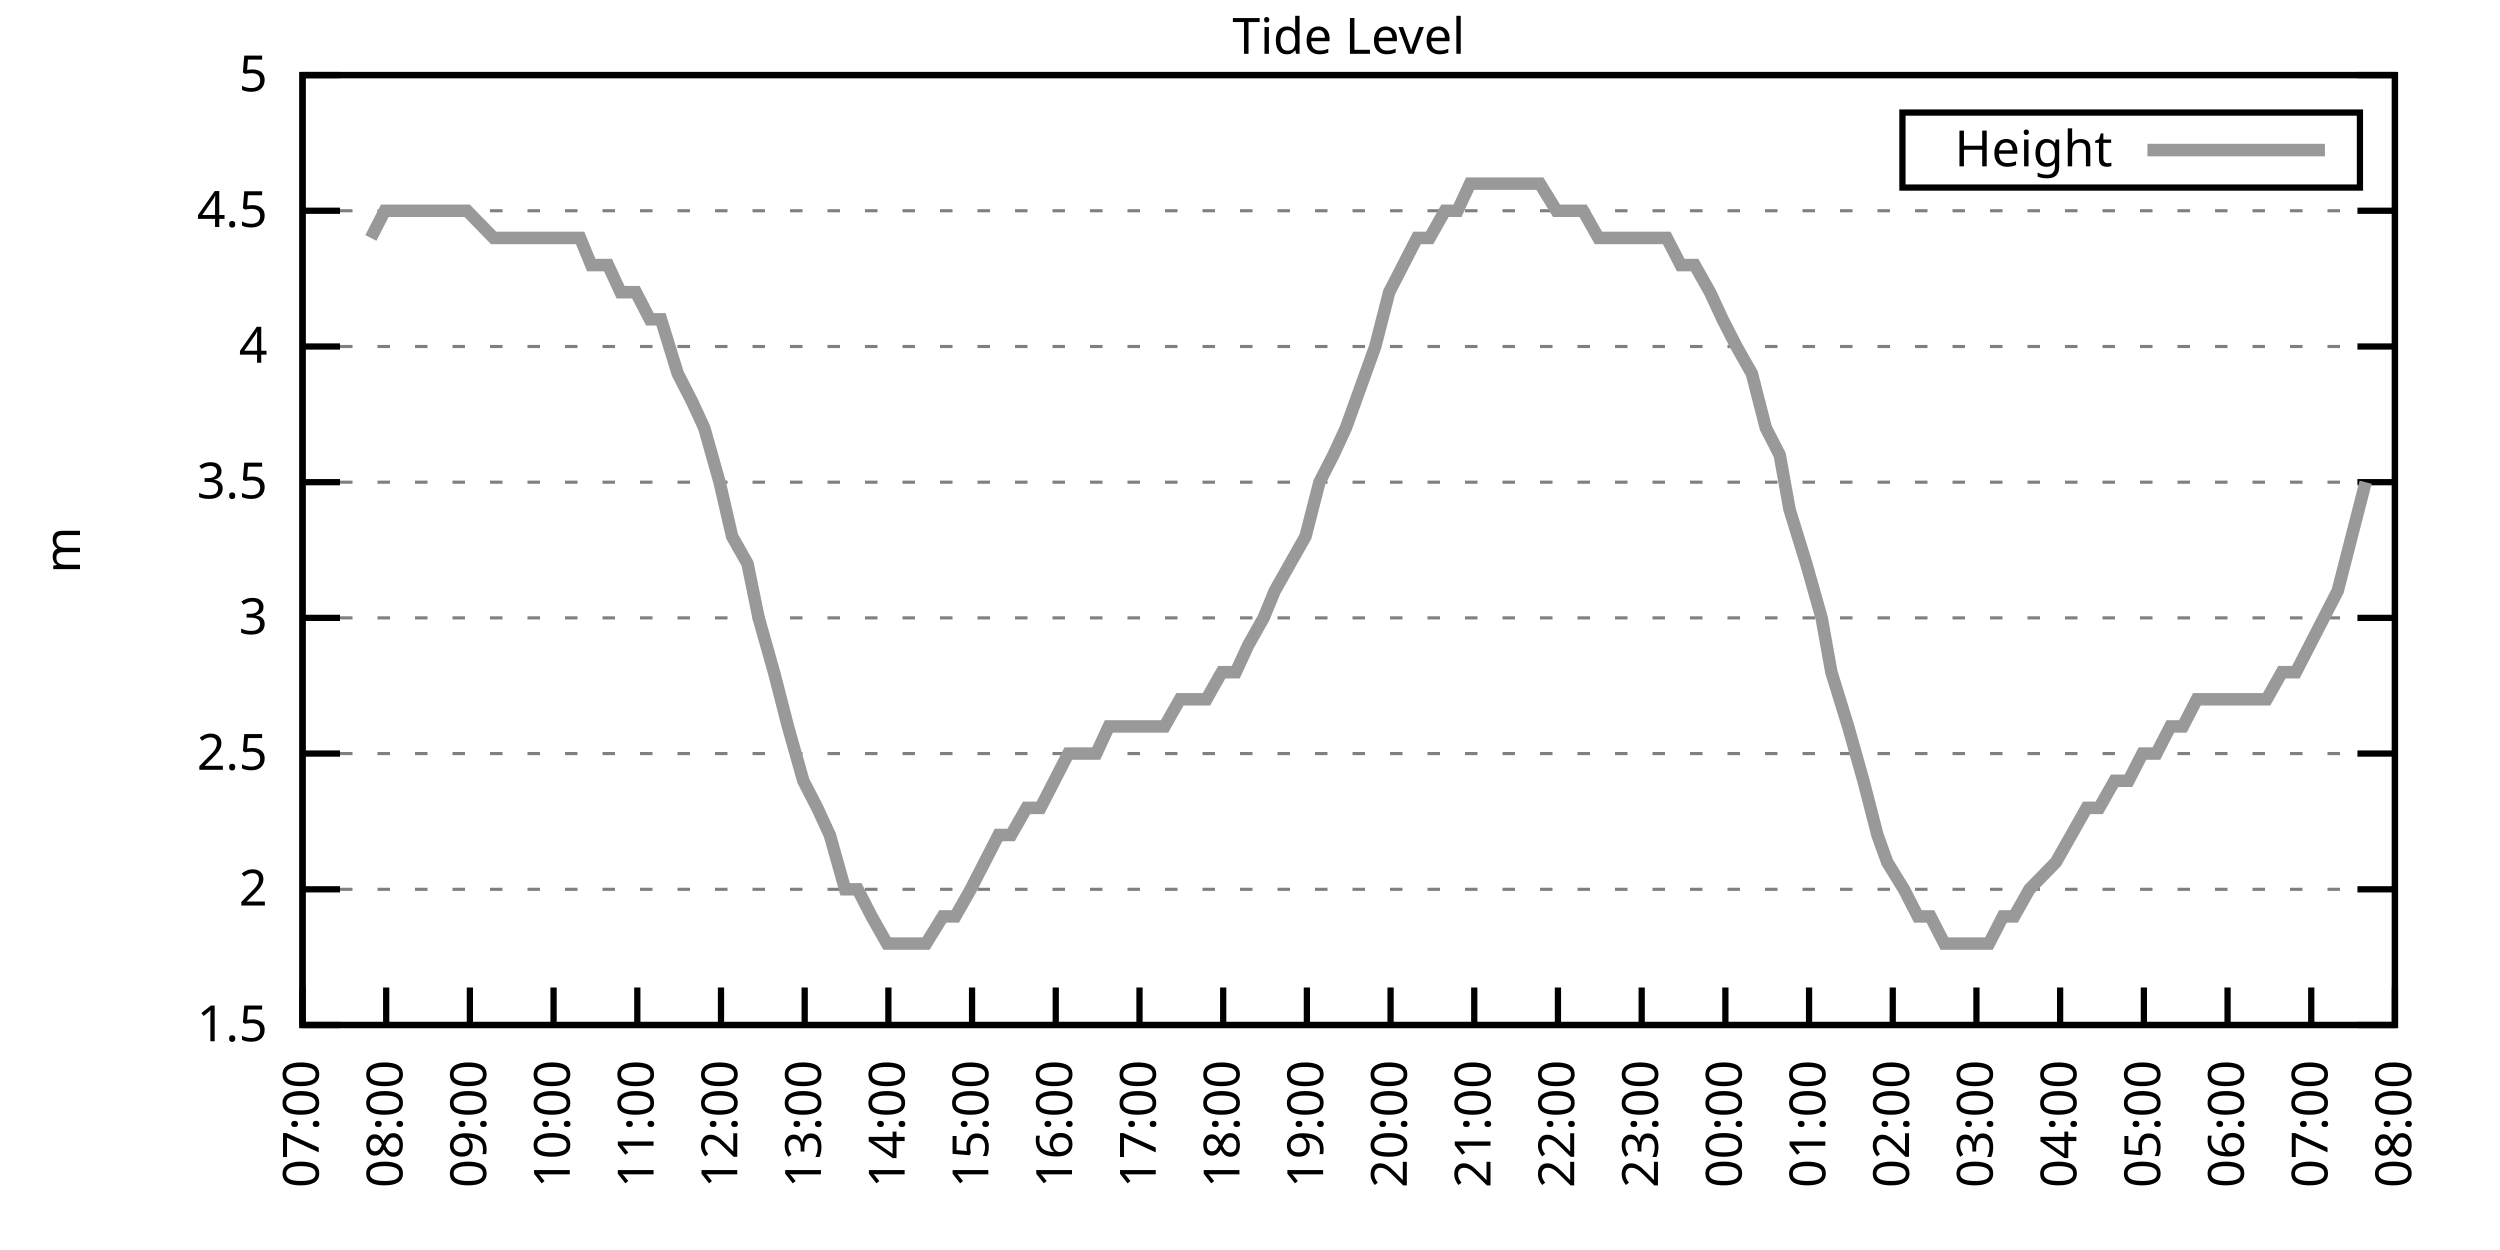
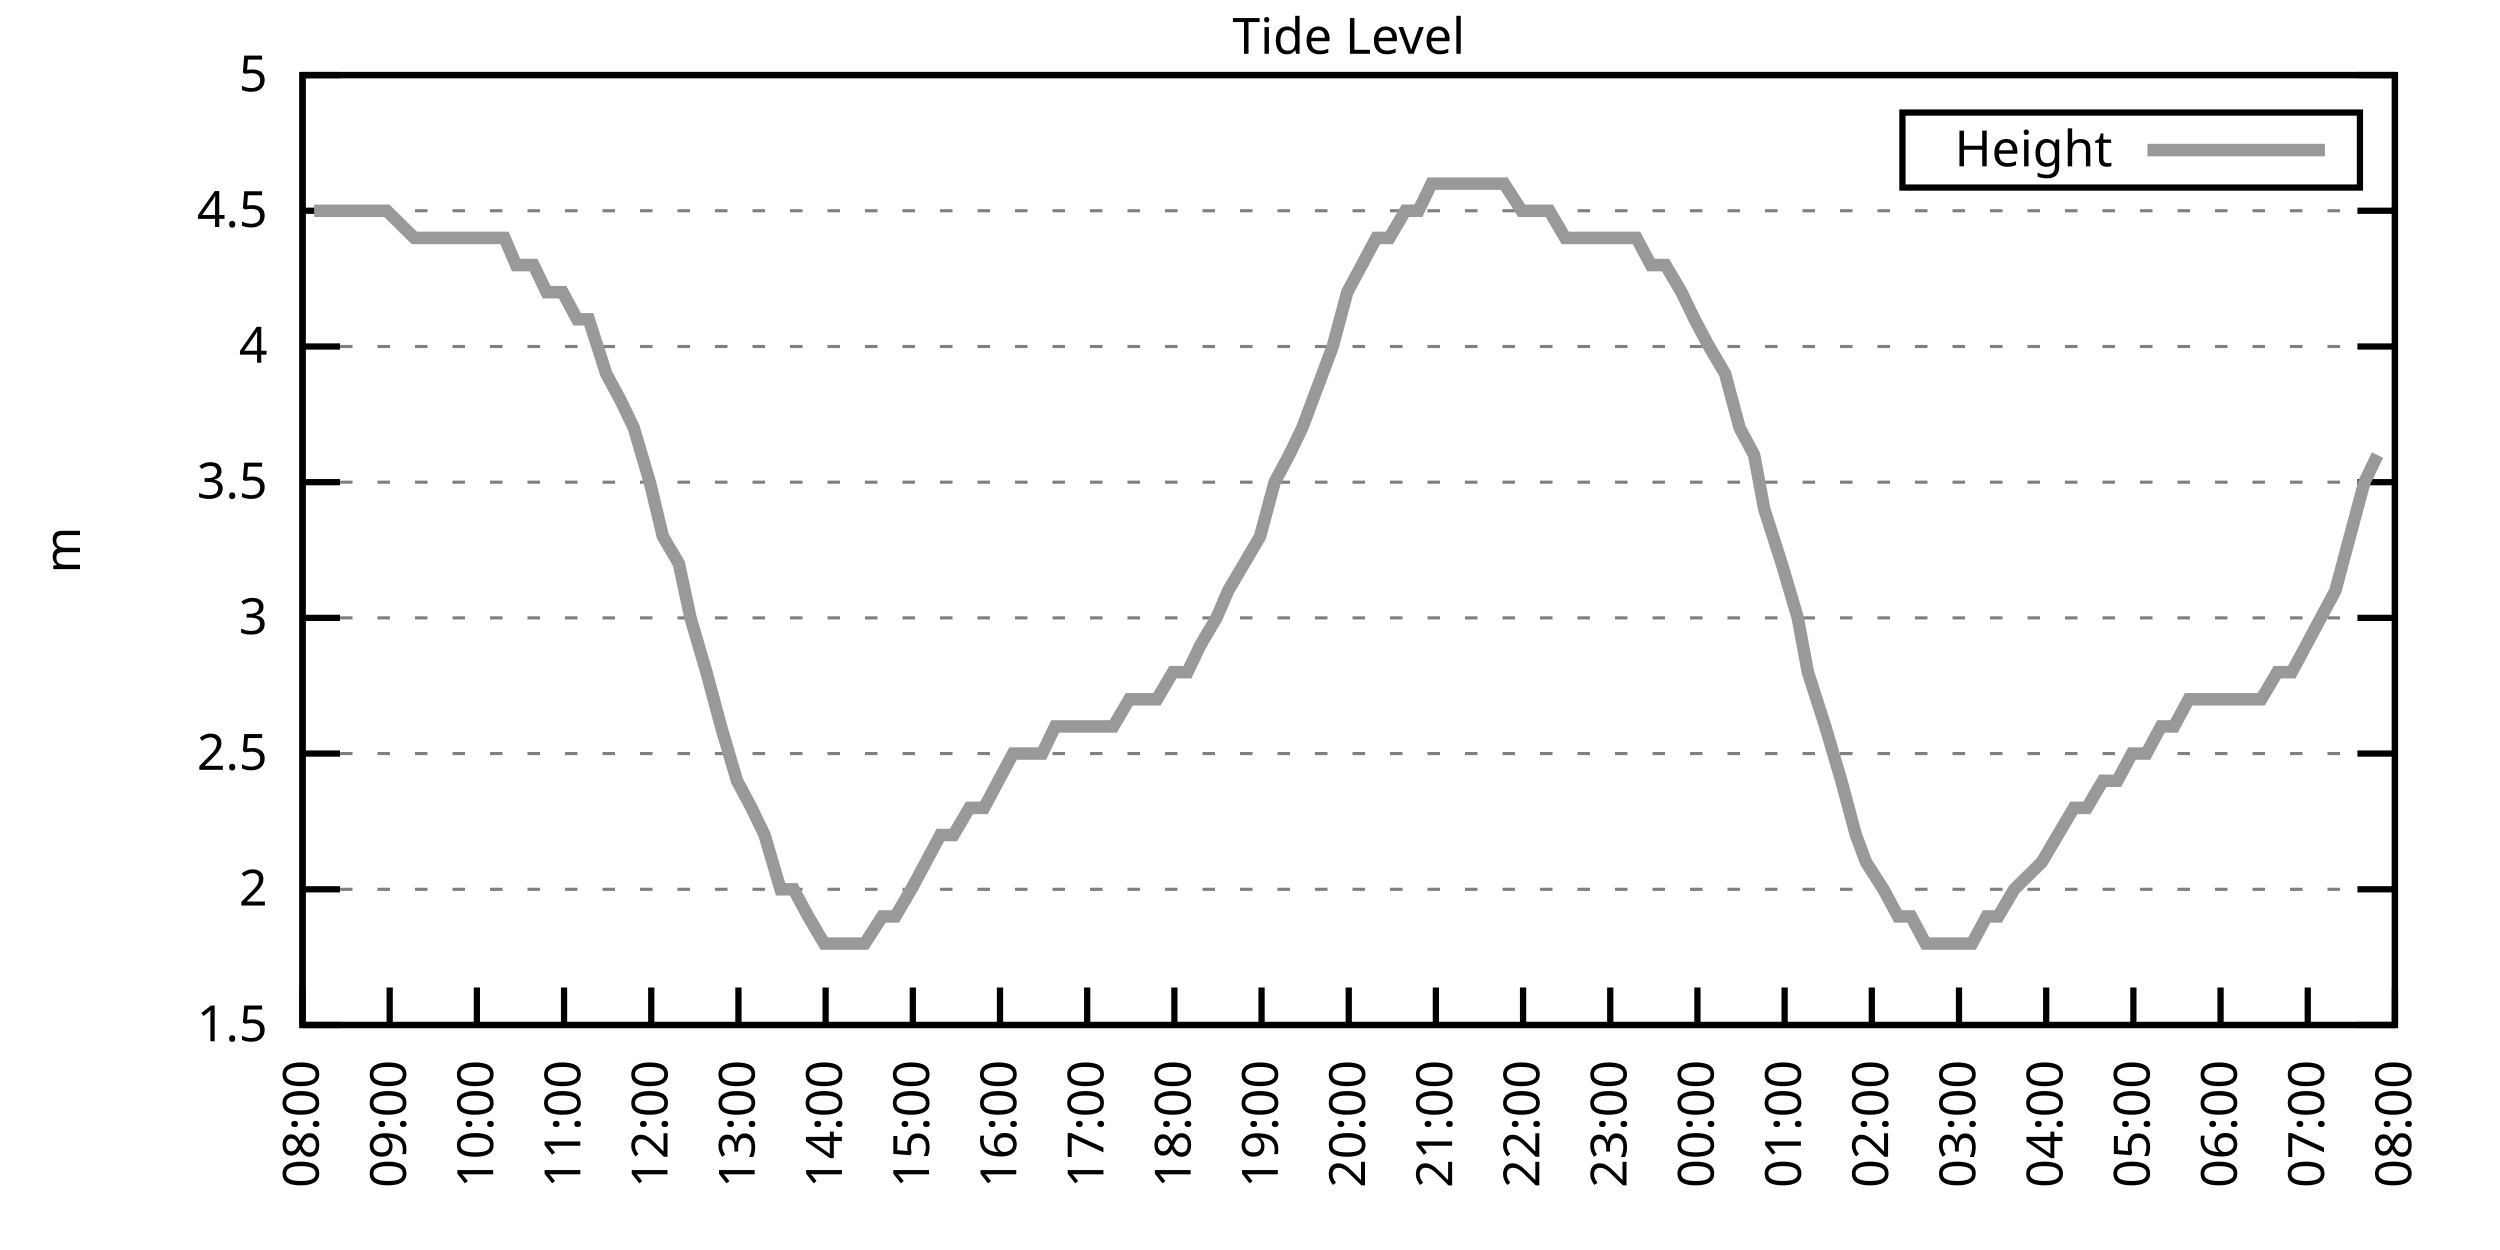
<svg xmlns="http://www.w3.org/2000/svg" xmlns:xlink="http://www.w3.org/1999/xlink" width="400" height="200" viewBox="0 0 400 200">
  <g id="gnuplot_canvas">
    <rect x="0" y="0" width="400" height="200" fill="none" />
    <defs>
      <circle id="gpDot" r="0.5" stroke-width="0.5" stroke="currentColor" />
      <path id="gpPt0" stroke-width="0.333" stroke="currentColor" d="M-1,0 h2 M0,-1 v2" />
      <path id="gpPt1" stroke-width="0.333" stroke="currentColor" d="M-1,-1 L1,1 M1,-1 L-1,1" />
      <path id="gpPt2" stroke-width="0.333" stroke="currentColor" d="M-1,0 L1,0 M0,-1 L0,1 M-1,-1 L1,1 M-1,1 L1,-1" />
      <rect id="gpPt3" stroke-width="0.333" stroke="currentColor" x="-1" y="-1" width="2" height="2" />
      <rect id="gpPt4" stroke-width="0.333" stroke="currentColor" fill="currentColor" x="-1" y="-1" width="2" height="2" />
      <circle id="gpPt5" stroke-width="0.333" stroke="currentColor" cx="0" cy="0" r="1" />
      <use xlink:href="#gpPt5" id="gpPt6" fill="currentColor" stroke="none" />
      <path id="gpPt7" stroke-width="0.333" stroke="currentColor" d="M0,-1.33 L-1.33,0.67 L1.33,0.67 z" />
      <use xlink:href="#gpPt7" id="gpPt8" fill="currentColor" stroke="none" />
      <use xlink:href="#gpPt7" id="gpPt9" stroke="currentColor" transform="rotate(180)" />
      <use xlink:href="#gpPt9" id="gpPt10" fill="currentColor" stroke="none" />
      <use xlink:href="#gpPt3" id="gpPt11" stroke="currentColor" transform="rotate(45)" />
      <use xlink:href="#gpPt11" id="gpPt12" fill="currentColor" stroke="none" />
      <path id="gpPt13" stroke-width="0.333" stroke="currentColor" d="M0,1.330 L1.265,0.411 L0.782,-1.067 L-0.782,-1.076 L-1.265,0.411 z" />
      <use xlink:href="#gpPt13" id="gpPt14" fill="currentColor" stroke="none" />
      <filter id="textbox" filterUnits="objectBoundingBox" x="0" y="0" height="1" width="1">
        <feFlood flood-color="white" flood-opacity="1" result="bgnd" />
        <feComposite in="SourceGraphic" in2="bgnd" operator="atop" />
      </filter>
      <filter id="greybox" filterUnits="objectBoundingBox" x="0" y="0" height="1" width="1">
        <feFlood flood-color="lightgrey" flood-opacity="1" result="grey" />
        <feComposite in="SourceGraphic" in2="grey" operator="atop" />
      </filter>
    </defs>
    <g fill="none" color="white" stroke="currentColor" stroke-width="1.00" stroke-linecap="butt" stroke-linejoin="miter">
</g>
    <g fill="none" color="black" stroke="currentColor" stroke-width="1.00" stroke-linecap="butt" stroke-linejoin="miter">
      <g stroke="none" shape-rendering="crispEdges">
        <polygon fill="rgb(255, 255, 255)" points="48.40,164.00 383.18,164.00 383.18,12.02 48.40,12.02 " />
      </g>
    </g>
    <g fill="none" color="black" stroke="currentColor" stroke-width="1.00" stroke-linecap="butt" stroke-linejoin="miter">
</g>
    <g fill="none" color="black" stroke="black" stroke-width="0.50" stroke-linecap="butt" stroke-linejoin="miter">
</g>
    <g fill="none" color="gray" stroke="currentColor" stroke-width="0.50" stroke-linecap="butt" stroke-linejoin="miter">
      <path stroke="gray" stroke-dasharray="2,4" class="gridline" d="M48.40,164.00 L383.19,164.00  " />
    </g>
    <g fill="none" color="gray" stroke="gray" stroke-width="1.00" stroke-linecap="butt" stroke-linejoin="miter">
</g>
    <g fill="none" color="black" stroke="currentColor" stroke-width="1.00" stroke-linecap="butt" stroke-linejoin="miter">
      <path stroke="black" d="M48.40,164.00 L54.40,164.00 M383.19,164.00 L377.19,164.00  " />
      <g transform="translate(42.80,166.60)" stroke="none" fill="black" font-family="Sans" font-size="8.00" text-anchor="end">
        <text>
          <tspan font-family="Sans"> 1.5</tspan>
        </text>
      </g>
    </g>
    <g fill="none" color="black" stroke="currentColor" stroke-width="1.00" stroke-linecap="butt" stroke-linejoin="miter">
</g>
    <g fill="none" color="black" stroke="black" stroke-width="0.50" stroke-linecap="butt" stroke-linejoin="miter">
</g>
    <g fill="none" color="gray" stroke="currentColor" stroke-width="0.50" stroke-linecap="butt" stroke-linejoin="miter">
      <path stroke="gray" stroke-dasharray="2,4" class="gridline" d="M48.40,142.29 L383.19,142.29  " />
    </g>
    <g fill="none" color="gray" stroke="gray" stroke-width="1.00" stroke-linecap="butt" stroke-linejoin="miter">
</g>
    <g fill="none" color="black" stroke="currentColor" stroke-width="1.00" stroke-linecap="butt" stroke-linejoin="miter">
      <path stroke="black" d="M48.40,142.29 L54.40,142.29 M383.19,142.29 L377.19,142.29  " />
      <g transform="translate(42.80,144.89)" stroke="none" fill="black" font-family="Sans" font-size="8.00" text-anchor="end">
        <text>
          <tspan font-family="Sans"> 2</tspan>
        </text>
      </g>
    </g>
    <g fill="none" color="black" stroke="currentColor" stroke-width="1.00" stroke-linecap="butt" stroke-linejoin="miter">
</g>
    <g fill="none" color="black" stroke="black" stroke-width="0.50" stroke-linecap="butt" stroke-linejoin="miter">
</g>
    <g fill="none" color="gray" stroke="currentColor" stroke-width="0.50" stroke-linecap="butt" stroke-linejoin="miter">
      <path stroke="gray" stroke-dasharray="2,4" class="gridline" d="M48.40,120.57 L383.19,120.57  " />
    </g>
    <g fill="none" color="gray" stroke="gray" stroke-width="1.00" stroke-linecap="butt" stroke-linejoin="miter">
</g>
    <g fill="none" color="black" stroke="currentColor" stroke-width="1.00" stroke-linecap="butt" stroke-linejoin="miter">
      <path stroke="black" d="M48.40,120.57 L54.40,120.57 M383.19,120.57 L377.19,120.57  " />
      <g transform="translate(42.80,123.17)" stroke="none" fill="black" font-family="Sans" font-size="8.00" text-anchor="end">
        <text>
          <tspan font-family="Sans"> 2.5</tspan>
        </text>
      </g>
    </g>
    <g fill="none" color="black" stroke="currentColor" stroke-width="1.00" stroke-linecap="butt" stroke-linejoin="miter">
</g>
    <g fill="none" color="black" stroke="black" stroke-width="0.50" stroke-linecap="butt" stroke-linejoin="miter">
</g>
    <g fill="none" color="gray" stroke="currentColor" stroke-width="0.50" stroke-linecap="butt" stroke-linejoin="miter">
      <path stroke="gray" stroke-dasharray="2,4" class="gridline" d="M48.40,98.86 L383.19,98.86  " />
    </g>
    <g fill="none" color="gray" stroke="gray" stroke-width="1.00" stroke-linecap="butt" stroke-linejoin="miter">
</g>
    <g fill="none" color="black" stroke="currentColor" stroke-width="1.00" stroke-linecap="butt" stroke-linejoin="miter">
      <path stroke="black" d="M48.40,98.86 L54.40,98.86 M383.19,98.86 L377.19,98.86  " />
      <g transform="translate(42.80,101.46)" stroke="none" fill="black" font-family="Sans" font-size="8.00" text-anchor="end">
        <text>
          <tspan font-family="Sans"> 3</tspan>
        </text>
      </g>
    </g>
    <g fill="none" color="black" stroke="currentColor" stroke-width="1.00" stroke-linecap="butt" stroke-linejoin="miter">
</g>
    <g fill="none" color="black" stroke="black" stroke-width="0.50" stroke-linecap="butt" stroke-linejoin="miter">
</g>
    <g fill="none" color="gray" stroke="currentColor" stroke-width="0.50" stroke-linecap="butt" stroke-linejoin="miter">
      <path stroke="gray" stroke-dasharray="2,4" class="gridline" d="M48.40,77.15 L383.19,77.15  " />
    </g>
    <g fill="none" color="gray" stroke="gray" stroke-width="1.00" stroke-linecap="butt" stroke-linejoin="miter">
</g>
    <g fill="none" color="black" stroke="currentColor" stroke-width="1.00" stroke-linecap="butt" stroke-linejoin="miter">
      <path stroke="black" d="M48.40,77.15 L54.40,77.15 M383.19,77.15 L377.19,77.15  " />
      <g transform="translate(42.80,79.75)" stroke="none" fill="black" font-family="Sans" font-size="8.00" text-anchor="end">
        <text>
          <tspan font-family="Sans"> 3.5</tspan>
        </text>
      </g>
    </g>
    <g fill="none" color="black" stroke="currentColor" stroke-width="1.00" stroke-linecap="butt" stroke-linejoin="miter">
</g>
    <g fill="none" color="black" stroke="black" stroke-width="0.50" stroke-linecap="butt" stroke-linejoin="miter">
</g>
    <g fill="none" color="gray" stroke="currentColor" stroke-width="0.50" stroke-linecap="butt" stroke-linejoin="miter">
      <path stroke="gray" stroke-dasharray="2,4" class="gridline" d="M48.40,55.44 L383.19,55.44  " />
    </g>
    <g fill="none" color="gray" stroke="gray" stroke-width="1.00" stroke-linecap="butt" stroke-linejoin="miter">
</g>
    <g fill="none" color="black" stroke="currentColor" stroke-width="1.00" stroke-linecap="butt" stroke-linejoin="miter">
      <path stroke="black" d="M48.40,55.44 L54.40,55.44 M383.19,55.44 L377.19,55.44  " />
      <g transform="translate(42.80,58.04)" stroke="none" fill="black" font-family="Sans" font-size="8.00" text-anchor="end">
        <text>
          <tspan font-family="Sans"> 4</tspan>
        </text>
      </g>
    </g>
    <g fill="none" color="black" stroke="currentColor" stroke-width="1.00" stroke-linecap="butt" stroke-linejoin="miter">
</g>
    <g fill="none" color="black" stroke="black" stroke-width="0.50" stroke-linecap="butt" stroke-linejoin="miter">
</g>
    <g fill="none" color="gray" stroke="currentColor" stroke-width="0.50" stroke-linecap="butt" stroke-linejoin="miter">
      <path stroke="gray" stroke-dasharray="2,4" class="gridline" d="M48.40,33.72 L383.19,33.72  " />
    </g>
    <g fill="none" color="gray" stroke="gray" stroke-width="1.00" stroke-linecap="butt" stroke-linejoin="miter">
</g>
    <g fill="none" color="black" stroke="currentColor" stroke-width="1.00" stroke-linecap="butt" stroke-linejoin="miter">
      <path stroke="black" d="M48.40,33.72 L54.40,33.72 M383.19,33.72 L377.19,33.72  " />
      <g transform="translate(42.80,36.32)" stroke="none" fill="black" font-family="Sans" font-size="8.00" text-anchor="end">
        <text>
          <tspan font-family="Sans"> 4.5</tspan>
        </text>
      </g>
    </g>
    <g fill="none" color="black" stroke="currentColor" stroke-width="1.00" stroke-linecap="butt" stroke-linejoin="miter">
</g>
    <g fill="none" color="black" stroke="black" stroke-width="0.50" stroke-linecap="butt" stroke-linejoin="miter">
</g>
    <g fill="none" color="gray" stroke="currentColor" stroke-width="0.50" stroke-linecap="butt" stroke-linejoin="miter">
      <path stroke="gray" stroke-dasharray="2,4" class="gridline" d="M48.40,12.01 L383.19,12.01  " />
    </g>
    <g fill="none" color="gray" stroke="gray" stroke-width="1.00" stroke-linecap="butt" stroke-linejoin="miter">
</g>
    <g fill="none" color="black" stroke="currentColor" stroke-width="1.00" stroke-linecap="butt" stroke-linejoin="miter">
      <path stroke="black" d="M48.40,12.01 L54.40,12.01 M383.19,12.01 L377.19,12.01  " />
      <g transform="translate(42.80,14.61)" stroke="none" fill="black" font-family="Sans" font-size="8.00" text-anchor="end">
        <text>
          <tspan font-family="Sans"> 5</tspan>
        </text>
      </g>
    </g>
    <g fill="none" color="black" stroke="currentColor" stroke-width="1.00" stroke-linecap="butt" stroke-linejoin="miter">
      <path stroke="black" d="M48.40,164.00 L48.40,158.00  " />
      <g transform="translate(51.00,169.60) rotate(270.00)" stroke="none" fill="black" font-family="Sans" font-size="8.00" text-anchor="end">
        <text>
-           <tspan font-family="Sans">07:00</tspan>
-         </text>
-       </g>
-     </g>
-     <g fill="none" color="black" stroke="currentColor" stroke-width="1.00" stroke-linecap="butt" stroke-linejoin="miter">
-       <path stroke="black" d="M61.79,164.00 L61.79,158.00  " />
-       <g transform="translate(64.39,169.60) rotate(270.00)" stroke="none" fill="black" font-family="Sans" font-size="8.00" text-anchor="end">
-         <text>
          <tspan font-family="Sans">08:00</tspan>
        </text>
      </g>
    </g>
    <g fill="none" color="black" stroke="currentColor" stroke-width="1.00" stroke-linecap="butt" stroke-linejoin="miter">
-       <path stroke="black" d="M75.18,164.00 L75.18,158.00  " />
-       <g transform="translate(77.78,169.60) rotate(270.00)" stroke="none" fill="black" font-family="Sans" font-size="8.00" text-anchor="end">
+       <path stroke="black" d="M62.35,164.00 L62.35,158.00  " />
+       <g transform="translate(64.95,169.60) rotate(270.00)" stroke="none" fill="black" font-family="Sans" font-size="8.00" text-anchor="end">
        <text>
          <tspan font-family="Sans">09:00</tspan>
        </text>
      </g>
    </g>
    <g fill="none" color="black" stroke="currentColor" stroke-width="1.00" stroke-linecap="butt" stroke-linejoin="miter">
-       <path stroke="black" d="M88.57,164.00 L88.57,158.00  " />
-       <g transform="translate(91.17,169.60) rotate(270.00)" stroke="none" fill="black" font-family="Sans" font-size="8.00" text-anchor="end">
+       <path stroke="black" d="M76.30,164.00 L76.30,158.00  " />
+       <g transform="translate(78.90,169.60) rotate(270.00)" stroke="none" fill="black" font-family="Sans" font-size="8.00" text-anchor="end">
        <text>
          <tspan font-family="Sans">10:00</tspan>
        </text>
      </g>
    </g>
    <g fill="none" color="black" stroke="currentColor" stroke-width="1.00" stroke-linecap="butt" stroke-linejoin="miter">
-       <path stroke="black" d="M101.97,164.00 L101.97,158.00  " />
-       <g transform="translate(104.57,169.60) rotate(270.00)" stroke="none" fill="black" font-family="Sans" font-size="8.00" text-anchor="end">
+       <path stroke="black" d="M90.25,164.00 L90.25,158.00  " />
+       <g transform="translate(92.85,169.60) rotate(270.00)" stroke="none" fill="black" font-family="Sans" font-size="8.00" text-anchor="end">
        <text>
          <tspan font-family="Sans">11:00</tspan>
        </text>
      </g>
    </g>
    <g fill="none" color="black" stroke="currentColor" stroke-width="1.00" stroke-linecap="butt" stroke-linejoin="miter">
-       <path stroke="black" d="M115.36,164.00 L115.36,158.00  " />
-       <g transform="translate(117.96,169.60) rotate(270.00)" stroke="none" fill="black" font-family="Sans" font-size="8.00" text-anchor="end">
+       <path stroke="black" d="M104.20,164.00 L104.20,158.00  " />
+       <g transform="translate(106.80,169.60) rotate(270.00)" stroke="none" fill="black" font-family="Sans" font-size="8.00" text-anchor="end">
        <text>
          <tspan font-family="Sans">12:00</tspan>
        </text>
      </g>
    </g>
    <g fill="none" color="black" stroke="currentColor" stroke-width="1.00" stroke-linecap="butt" stroke-linejoin="miter">
-       <path stroke="black" d="M128.75,164.00 L128.75,158.00  " />
-       <g transform="translate(131.35,169.60) rotate(270.00)" stroke="none" fill="black" font-family="Sans" font-size="8.00" text-anchor="end">
+       <path stroke="black" d="M118.15,164.00 L118.15,158.00  " />
+       <g transform="translate(120.75,169.60) rotate(270.00)" stroke="none" fill="black" font-family="Sans" font-size="8.00" text-anchor="end">
        <text>
          <tspan font-family="Sans">13:00</tspan>
        </text>
      </g>
    </g>
    <g fill="none" color="black" stroke="currentColor" stroke-width="1.00" stroke-linecap="butt" stroke-linejoin="miter">
-       <path stroke="black" d="M142.14,164.00 L142.14,158.00  " />
-       <g transform="translate(144.74,169.60) rotate(270.00)" stroke="none" fill="black" font-family="Sans" font-size="8.00" text-anchor="end">
+       <path stroke="black" d="M132.10,164.00 L132.10,158.00  " />
+       <g transform="translate(134.70,169.60) rotate(270.00)" stroke="none" fill="black" font-family="Sans" font-size="8.00" text-anchor="end">
        <text>
          <tspan font-family="Sans">14:00</tspan>
        </text>
      </g>
    </g>
    <g fill="none" color="black" stroke="currentColor" stroke-width="1.00" stroke-linecap="butt" stroke-linejoin="miter">
-       <path stroke="black" d="M155.53,164.00 L155.53,158.00  " />
-       <g transform="translate(158.13,169.60) rotate(270.00)" stroke="none" fill="black" font-family="Sans" font-size="8.00" text-anchor="end">
+       <path stroke="black" d="M146.05,164.00 L146.05,158.00  " />
+       <g transform="translate(148.65,169.60) rotate(270.00)" stroke="none" fill="black" font-family="Sans" font-size="8.00" text-anchor="end">
        <text>
          <tspan font-family="Sans">15:00</tspan>
        </text>
      </g>
    </g>
    <g fill="none" color="black" stroke="currentColor" stroke-width="1.00" stroke-linecap="butt" stroke-linejoin="miter">
-       <path stroke="black" d="M168.92,164.00 L168.92,158.00  " />
-       <g transform="translate(171.52,169.60) rotate(270.00)" stroke="none" fill="black" font-family="Sans" font-size="8.00" text-anchor="end">
+       <path stroke="black" d="M160.00,164.00 L160.00,158.00  " />
+       <g transform="translate(162.60,169.60) rotate(270.00)" stroke="none" fill="black" font-family="Sans" font-size="8.00" text-anchor="end">
        <text>
          <tspan font-family="Sans">16:00</tspan>
        </text>
      </g>
    </g>
    <g fill="none" color="black" stroke="currentColor" stroke-width="1.00" stroke-linecap="butt" stroke-linejoin="miter">
-       <path stroke="black" d="M182.32,164.00 L182.32,158.00  " />
-       <g transform="translate(184.92,169.60) rotate(270.00)" stroke="none" fill="black" font-family="Sans" font-size="8.00" text-anchor="end">
+       <path stroke="black" d="M173.95,164.00 L173.95,158.00  " />
+       <g transform="translate(176.55,169.60) rotate(270.00)" stroke="none" fill="black" font-family="Sans" font-size="8.00" text-anchor="end">
        <text>
          <tspan font-family="Sans">17:00</tspan>
        </text>
      </g>
    </g>
    <g fill="none" color="black" stroke="currentColor" stroke-width="1.00" stroke-linecap="butt" stroke-linejoin="miter">
-       <path stroke="black" d="M195.71,164.00 L195.71,158.00  " />
-       <g transform="translate(198.31,169.60) rotate(270.00)" stroke="none" fill="black" font-family="Sans" font-size="8.00" text-anchor="end">
+       <path stroke="black" d="M187.90,164.00 L187.90,158.00  " />
+       <g transform="translate(190.50,169.60) rotate(270.00)" stroke="none" fill="black" font-family="Sans" font-size="8.00" text-anchor="end">
        <text>
          <tspan font-family="Sans">18:00</tspan>
        </text>
      </g>
    </g>
    <g fill="none" color="black" stroke="currentColor" stroke-width="1.00" stroke-linecap="butt" stroke-linejoin="miter">
-       <path stroke="black" d="M209.10,164.00 L209.10,158.00  " />
-       <g transform="translate(211.70,169.60) rotate(270.00)" stroke="none" fill="black" font-family="Sans" font-size="8.00" text-anchor="end">
+       <path stroke="black" d="M201.85,164.00 L201.85,158.00  " />
+       <g transform="translate(204.45,169.60) rotate(270.00)" stroke="none" fill="black" font-family="Sans" font-size="8.00" text-anchor="end">
        <text>
          <tspan font-family="Sans">19:00</tspan>
        </text>
      </g>
    </g>
    <g fill="none" color="black" stroke="currentColor" stroke-width="1.00" stroke-linecap="butt" stroke-linejoin="miter">
-       <path stroke="black" d="M222.49,164.00 L222.49,158.00  " />
-       <g transform="translate(225.09,169.60) rotate(270.00)" stroke="none" fill="black" font-family="Sans" font-size="8.00" text-anchor="end">
+       <path stroke="black" d="M215.80,164.00 L215.80,158.00  " />
+       <g transform="translate(218.40,169.60) rotate(270.00)" stroke="none" fill="black" font-family="Sans" font-size="8.00" text-anchor="end">
        <text>
          <tspan font-family="Sans">20:00</tspan>
        </text>
      </g>
    </g>
    <g fill="none" color="black" stroke="currentColor" stroke-width="1.00" stroke-linecap="butt" stroke-linejoin="miter">
-       <path stroke="black" d="M235.88,164.00 L235.88,158.00  " />
-       <g transform="translate(238.48,169.60) rotate(270.00)" stroke="none" fill="black" font-family="Sans" font-size="8.00" text-anchor="end">
+       <path stroke="black" d="M229.74,164.00 L229.74,158.00  " />
+       <g transform="translate(232.34,169.60) rotate(270.00)" stroke="none" fill="black" font-family="Sans" font-size="8.00" text-anchor="end">
        <text>
          <tspan font-family="Sans">21:00</tspan>
        </text>
      </g>
    </g>
    <g fill="none" color="black" stroke="currentColor" stroke-width="1.00" stroke-linecap="butt" stroke-linejoin="miter">
-       <path stroke="black" d="M249.27,164.00 L249.27,158.00  " />
-       <g transform="translate(251.87,169.60) rotate(270.00)" stroke="none" fill="black" font-family="Sans" font-size="8.00" text-anchor="end">
+       <path stroke="black" d="M243.69,164.00 L243.69,158.00  " />
+       <g transform="translate(246.29,169.60) rotate(270.00)" stroke="none" fill="black" font-family="Sans" font-size="8.00" text-anchor="end">
        <text>
          <tspan font-family="Sans">22:00</tspan>
        </text>
      </g>
    </g>
    <g fill="none" color="black" stroke="currentColor" stroke-width="1.00" stroke-linecap="butt" stroke-linejoin="miter">
-       <path stroke="black" d="M262.67,164.00 L262.67,158.00  " />
-       <g transform="translate(265.27,169.60) rotate(270.00)" stroke="none" fill="black" font-family="Sans" font-size="8.00" text-anchor="end">
+       <path stroke="black" d="M257.64,164.00 L257.64,158.00  " />
+       <g transform="translate(260.24,169.60) rotate(270.00)" stroke="none" fill="black" font-family="Sans" font-size="8.00" text-anchor="end">
        <text>
          <tspan font-family="Sans">23:00</tspan>
        </text>
      </g>
    </g>
    <g fill="none" color="black" stroke="currentColor" stroke-width="1.00" stroke-linecap="butt" stroke-linejoin="miter">
-       <path stroke="black" d="M276.06,164.00 L276.06,158.00  " />
-       <g transform="translate(278.66,169.60) rotate(270.00)" stroke="none" fill="black" font-family="Sans" font-size="8.00" text-anchor="end">
+       <path stroke="black" d="M271.59,164.00 L271.59,158.00  " />
+       <g transform="translate(274.19,169.60) rotate(270.00)" stroke="none" fill="black" font-family="Sans" font-size="8.00" text-anchor="end">
        <text>
          <tspan font-family="Sans">00:00</tspan>
        </text>
      </g>
    </g>
    <g fill="none" color="black" stroke="currentColor" stroke-width="1.00" stroke-linecap="butt" stroke-linejoin="miter">
-       <path stroke="black" d="M289.45,164.00 L289.45,158.00  " />
-       <g transform="translate(292.05,169.60) rotate(270.00)" stroke="none" fill="black" font-family="Sans" font-size="8.00" text-anchor="end">
+       <path stroke="black" d="M285.54,164.00 L285.54,158.00  " />
+       <g transform="translate(288.14,169.60) rotate(270.00)" stroke="none" fill="black" font-family="Sans" font-size="8.00" text-anchor="end">
        <text>
          <tspan font-family="Sans">01:00</tspan>
        </text>
      </g>
    </g>
    <g fill="none" color="black" stroke="currentColor" stroke-width="1.00" stroke-linecap="butt" stroke-linejoin="miter">
-       <path stroke="black" d="M302.84,164.00 L302.84,158.00  " />
-       <g transform="translate(305.44,169.60) rotate(270.00)" stroke="none" fill="black" font-family="Sans" font-size="8.00" text-anchor="end">
+       <path stroke="black" d="M299.49,164.00 L299.49,158.00  " />
+       <g transform="translate(302.09,169.60) rotate(270.00)" stroke="none" fill="black" font-family="Sans" font-size="8.00" text-anchor="end">
        <text>
          <tspan font-family="Sans">02:00</tspan>
        </text>
      </g>
    </g>
    <g fill="none" color="black" stroke="currentColor" stroke-width="1.00" stroke-linecap="butt" stroke-linejoin="miter">
-       <path stroke="black" d="M316.23,164.00 L316.23,158.00  " />
-       <g transform="translate(318.83,169.60) rotate(270.00)" stroke="none" fill="black" font-family="Sans" font-size="8.00" text-anchor="end">
+       <path stroke="black" d="M313.44,164.00 L313.44,158.00  " />
+       <g transform="translate(316.04,169.60) rotate(270.00)" stroke="none" fill="black" font-family="Sans" font-size="8.00" text-anchor="end">
        <text>
          <tspan font-family="Sans">03:00</tspan>
        </text>
      </g>
    </g>
    <g fill="none" color="black" stroke="currentColor" stroke-width="1.00" stroke-linecap="butt" stroke-linejoin="miter">
-       <path stroke="black" d="M329.62,164.00 L329.62,158.00  " />
-       <g transform="translate(332.22,169.60) rotate(270.00)" stroke="none" fill="black" font-family="Sans" font-size="8.00" text-anchor="end">
+       <path stroke="black" d="M327.39,164.00 L327.39,158.00  " />
+       <g transform="translate(329.99,169.60) rotate(270.00)" stroke="none" fill="black" font-family="Sans" font-size="8.00" text-anchor="end">
        <text>
          <tspan font-family="Sans">04:00</tspan>
        </text>
      </g>
    </g>
    <g fill="none" color="black" stroke="currentColor" stroke-width="1.00" stroke-linecap="butt" stroke-linejoin="miter">
-       <path stroke="black" d="M343.02,164.00 L343.02,158.00  " />
-       <g transform="translate(345.62,169.60) rotate(270.00)" stroke="none" fill="black" font-family="Sans" font-size="8.00" text-anchor="end">
+       <path stroke="black" d="M341.34,164.00 L341.34,158.00  " />
+       <g transform="translate(343.94,169.60) rotate(270.00)" stroke="none" fill="black" font-family="Sans" font-size="8.00" text-anchor="end">
        <text>
          <tspan font-family="Sans">05:00</tspan>
        </text>
      </g>
    </g>
    <g fill="none" color="black" stroke="currentColor" stroke-width="1.00" stroke-linecap="butt" stroke-linejoin="miter">
-       <path stroke="black" d="M356.41,164.00 L356.41,158.00  " />
-       <g transform="translate(359.01,169.60) rotate(270.00)" stroke="none" fill="black" font-family="Sans" font-size="8.00" text-anchor="end">
+       <path stroke="black" d="M355.29,164.00 L355.29,158.00  " />
+       <g transform="translate(357.89,169.60) rotate(270.00)" stroke="none" fill="black" font-family="Sans" font-size="8.00" text-anchor="end">
        <text>
          <tspan font-family="Sans">06:00</tspan>
        </text>
      </g>
    </g>
    <g fill="none" color="black" stroke="currentColor" stroke-width="1.00" stroke-linecap="butt" stroke-linejoin="miter">
-       <path stroke="black" d="M369.80,164.00 L369.80,158.00  " />
-       <g transform="translate(372.40,169.60) rotate(270.00)" stroke="none" fill="black" font-family="Sans" font-size="8.00" text-anchor="end">
+       <path stroke="black" d="M369.24,164.00 L369.24,158.00  " />
+       <g transform="translate(371.84,169.60) rotate(270.00)" stroke="none" fill="black" font-family="Sans" font-size="8.00" text-anchor="end">
        <text>
          <tspan font-family="Sans">07:00</tspan>
        </text>
      </g>
    </g>
    <g fill="none" color="black" stroke="currentColor" stroke-width="1.00" stroke-linecap="butt" stroke-linejoin="miter">
      <path stroke="black" d="M383.19,164.00 L383.19,158.00  " />
      <g transform="translate(385.79,169.60) rotate(270.00)" stroke="none" fill="black" font-family="Sans" font-size="8.00" text-anchor="end">
        <text>
          <tspan font-family="Sans">08:00</tspan>
        </text>
      </g>
    </g>
    <g fill="none" color="black" stroke="currentColor" stroke-width="1.00" stroke-linecap="butt" stroke-linejoin="miter">
</g>
    <g fill="none" color="black" stroke="currentColor" stroke-width="1.00" stroke-linecap="butt" stroke-linejoin="miter">
      <path stroke="black" d="M48.40,12.01 L48.40,164.00 L383.19,164.00 L383.19,12.01 L48.40,12.01 Z  " />
    </g>
    <g fill="none" color="black" stroke="currentColor" stroke-width="1.00" stroke-linecap="butt" stroke-linejoin="miter">
</g>
    <g fill="none" color="black" stroke="currentColor" stroke-width="1.00" stroke-linecap="butt" stroke-linejoin="miter">
      <path stroke="black" d="M304.39,30.01 L304.39,18.01 L377.59,18.01 L377.59,30.01 L304.39,30.01 Z  " />
    </g>
    <g id="Tide_level_plot_1">
      <g fill="none" color="white" stroke="black" stroke-width="2.00" stroke-linecap="butt" stroke-linejoin="miter">
</g>
      <g fill="none" color="black" stroke="currentColor" stroke-width="2.00" stroke-linecap="butt" stroke-linejoin="miter">
        <g transform="translate(337.99,26.61)" stroke="none" fill="black" font-family="Sans" font-size="8.00" text-anchor="end">
          <text>
            <tspan font-family="Sans">Height</tspan>
          </text>
        </g>
      </g>
      <g fill="none" color="black" stroke="currentColor" stroke-width="2.00" stroke-linecap="butt" stroke-linejoin="miter">
-         <path stroke="rgb(153, 153, 153)" d="M343.59,24.01 L371.99,24.01 M59.34,38.07 L61.57,33.72 L63.58,33.72 L66.03,33.72 L68.26,33.72 L70.05,33.72   L72.73,33.72 L74.74,33.72 L78.98,38.07 L81.66,38.07 L83.66,38.07 L86.12,38.07 L88.35,38.07 L90.36,38.07   L92.82,38.07 L94.60,42.41 L97.28,42.41 L99.29,46.75 L101.74,46.75 L103.98,51.09 L105.76,51.09 L108.44,59.78   L110.67,64.12 L112.68,68.46 L115.13,77.15 L117.14,85.83 L119.60,90.18 L121.38,98.86 L123.84,107.55 L126.07,116.23   L128.53,124.92 L130.76,129.26 L132.77,133.60 L135.22,142.29 L137.23,142.29 L139.46,146.63 L141.92,150.97 L143.70,150.97   L146.16,150.97 L148.17,150.97 L150.85,146.63 L152.85,146.63 L155.31,142.29 L157.54,137.94 L159.77,133.60 L161.78,133.60   L164.24,129.26 L166.47,129.26 L168.70,124.92 L170.93,120.57 L173.17,120.57 L175.40,120.57 L177.41,116.23 L179.86,116.23   L181.87,116.23 L184.10,116.23 L186.33,116.23 L188.79,111.89 L191.02,111.89 L193.03,111.89 L195.48,107.55 L197.72,107.55   L199.73,103.20 L202.18,98.86 L203.97,94.52 L206.42,90.18 L208.88,85.83 L211.11,77.15 L213.34,72.81 L215.35,68.46   L220.04,55.44 L222.27,46.75 L224.50,42.41 L226.73,38.07 L228.74,38.07 L231.20,33.72 L233.20,33.72 L235.21,29.38   L237.89,29.38 L240.12,29.38 L242.36,29.38 L244.36,29.38 L246.37,29.38 L249.05,33.72 L250.84,33.72 L253.29,33.72   L255.75,38.07 L257.98,38.07 L259.99,38.07 L262.22,38.07 L264.67,38.07 L266.68,38.07 L268.92,42.41 L271.15,42.41   L273.60,46.75 L275.61,51.09 L277.84,55.44 L280.30,59.78 L282.53,68.46 L284.76,72.81 L286.32,81.49 L289.00,90.18   L291.46,98.86 L293.02,107.55 L295.70,116.23 L298.15,124.92 L300.39,133.60 L301.95,137.94 L304.63,142.29 L306.86,146.63   L308.87,146.63 L311.10,150.97 L313.78,150.97 L315.56,150.97 L318.24,150.97 L320.47,146.63 L322.26,146.63 L324.71,142.29   L328.95,137.94 L331.41,133.60 L333.86,129.26 L335.87,129.26 L338.33,124.92 L340.56,124.92 L342.79,120.57 L345.02,120.57   L347.26,116.23 L349.26,116.23 L351.50,111.89 L353.95,111.89 L356.18,111.89 L358.42,111.89 L360.65,111.89 L362.66,111.89   L365.11,107.55 L367.34,107.55 L369.58,103.20 L371.81,98.86 L374.04,94.52 L376.27,85.83 L378.50,77.15  " />
+         <path stroke="rgb(153, 153, 153)" d="M343.59,24.01 L371.99,24.01 M50.26,33.72 L52.82,33.72 L55.14,33.72 L57.00,33.72 L59.79,33.72 L61.88,33.72   L66.30,38.07 L69.09,38.07 L71.18,38.07 L73.74,38.07 L76.07,38.07 L78.16,38.07 L80.72,38.07 L82.58,42.41   L85.37,42.41 L87.46,46.75 L90.02,46.75 L92.34,51.09 L94.20,51.09 L96.99,59.78 L99.32,64.12 L101.41,68.46   L103.97,77.15 L106.06,85.83 L108.62,90.18 L110.48,98.86 L113.03,107.55 L115.36,116.23 L117.92,124.92 L120.24,129.26   L122.33,133.60 L124.89,142.29 L126.98,142.29 L129.31,146.63 L131.87,150.97 L133.72,150.97 L136.28,150.97 L138.37,150.97   L141.16,146.63 L143.26,146.63 L145.81,142.29 L148.14,137.94 L150.46,133.60 L152.56,133.60 L155.11,129.26 L157.44,129.26   L159.76,124.92 L162.09,120.57 L164.41,120.57 L166.74,120.57 L168.83,116.23 L171.39,116.23 L173.48,116.23 L175.81,116.23   L178.13,116.23 L180.69,111.89 L183.01,111.89 L185.11,111.89 L187.66,107.55 L189.99,107.55 L192.08,103.20 L194.64,98.86   L196.50,94.52 L199.06,90.18 L201.61,85.83 L203.94,77.15 L206.26,72.81 L208.36,68.46 L213.24,55.44 L215.56,46.75   L217.89,42.41 L220.21,38.07 L222.30,38.07 L224.86,33.72 L226.95,33.72 L229.05,29.38 L231.84,29.38 L234.16,29.38   L236.49,29.38 L238.58,29.38 L240.67,29.38 L243.46,33.72 L245.32,33.72 L247.88,33.72 L250.44,38.07 L252.76,38.07   L254.85,38.07 L257.18,38.07 L259.74,38.07 L261.83,38.07 L264.15,42.41 L266.48,42.41 L269.04,46.75 L271.13,51.09   L273.45,55.44 L276.01,59.78 L278.34,68.46 L280.66,72.81 L282.29,81.49 L285.08,90.18 L287.64,98.86 L289.26,107.55   L292.05,116.23 L294.61,124.92 L296.94,133.60 L298.56,137.94 L301.35,142.29 L303.68,146.63 L305.77,146.63 L308.09,150.97   L310.88,150.97 L312.74,150.97 L315.53,150.97 L317.86,146.63 L319.72,146.63 L322.28,142.29 L326.69,137.94 L329.25,133.60   L331.81,129.26 L333.90,129.26 L336.46,124.92 L338.78,124.92 L341.11,120.57 L343.43,120.57 L345.76,116.23 L347.85,116.23   L350.18,111.89 L352.73,111.89 L355.06,111.89 L357.38,111.89 L359.71,111.89 L361.80,111.89 L364.36,107.55 L366.68,107.55   L369.01,103.20 L371.33,98.86 L373.66,94.52 L375.98,85.83 L378.31,77.15 L380.40,72.81  " />
      </g>
    </g>
    <g fill="none" color="black" stroke="currentColor" stroke-width="2.00" stroke-linecap="butt" stroke-linejoin="miter">
</g>
    <g fill="none" color="black" stroke="black" stroke-width="1.00" stroke-linecap="butt" stroke-linejoin="miter">
</g>
    <g fill="none" color="black" stroke="currentColor" stroke-width="1.00" stroke-linecap="butt" stroke-linejoin="miter">
      <path stroke="black" d="M48.40,12.01 L48.40,164.00 L383.19,164.00 L383.19,12.01 L48.40,12.01 Z  " />
      <g transform="translate(12.80,88.01) rotate(270.00)" stroke="none" fill="black" font-family="Sans" font-size="8.00" text-anchor="middle">
        <text>
          <tspan font-family="Sans">m</tspan>
        </text>
      </g>
    </g>
    <g fill="none" color="black" stroke="currentColor" stroke-width="1.00" stroke-linecap="butt" stroke-linejoin="miter">
</g>
    <g fill="none" color="black" stroke="currentColor" stroke-width="1.00" stroke-linecap="butt" stroke-linejoin="miter">
      <g transform="translate(215.79,8.61)" stroke="none" fill="black" font-family="Sans" font-size="8.00" text-anchor="middle">
        <text>
          <tspan font-family="Sans">Tide Level</tspan>
        </text>
      </g>
    </g>
    <g fill="none" color="black" stroke="currentColor" stroke-width="1.00" stroke-linecap="butt" stroke-linejoin="miter">
</g>
  </g>
</svg>
